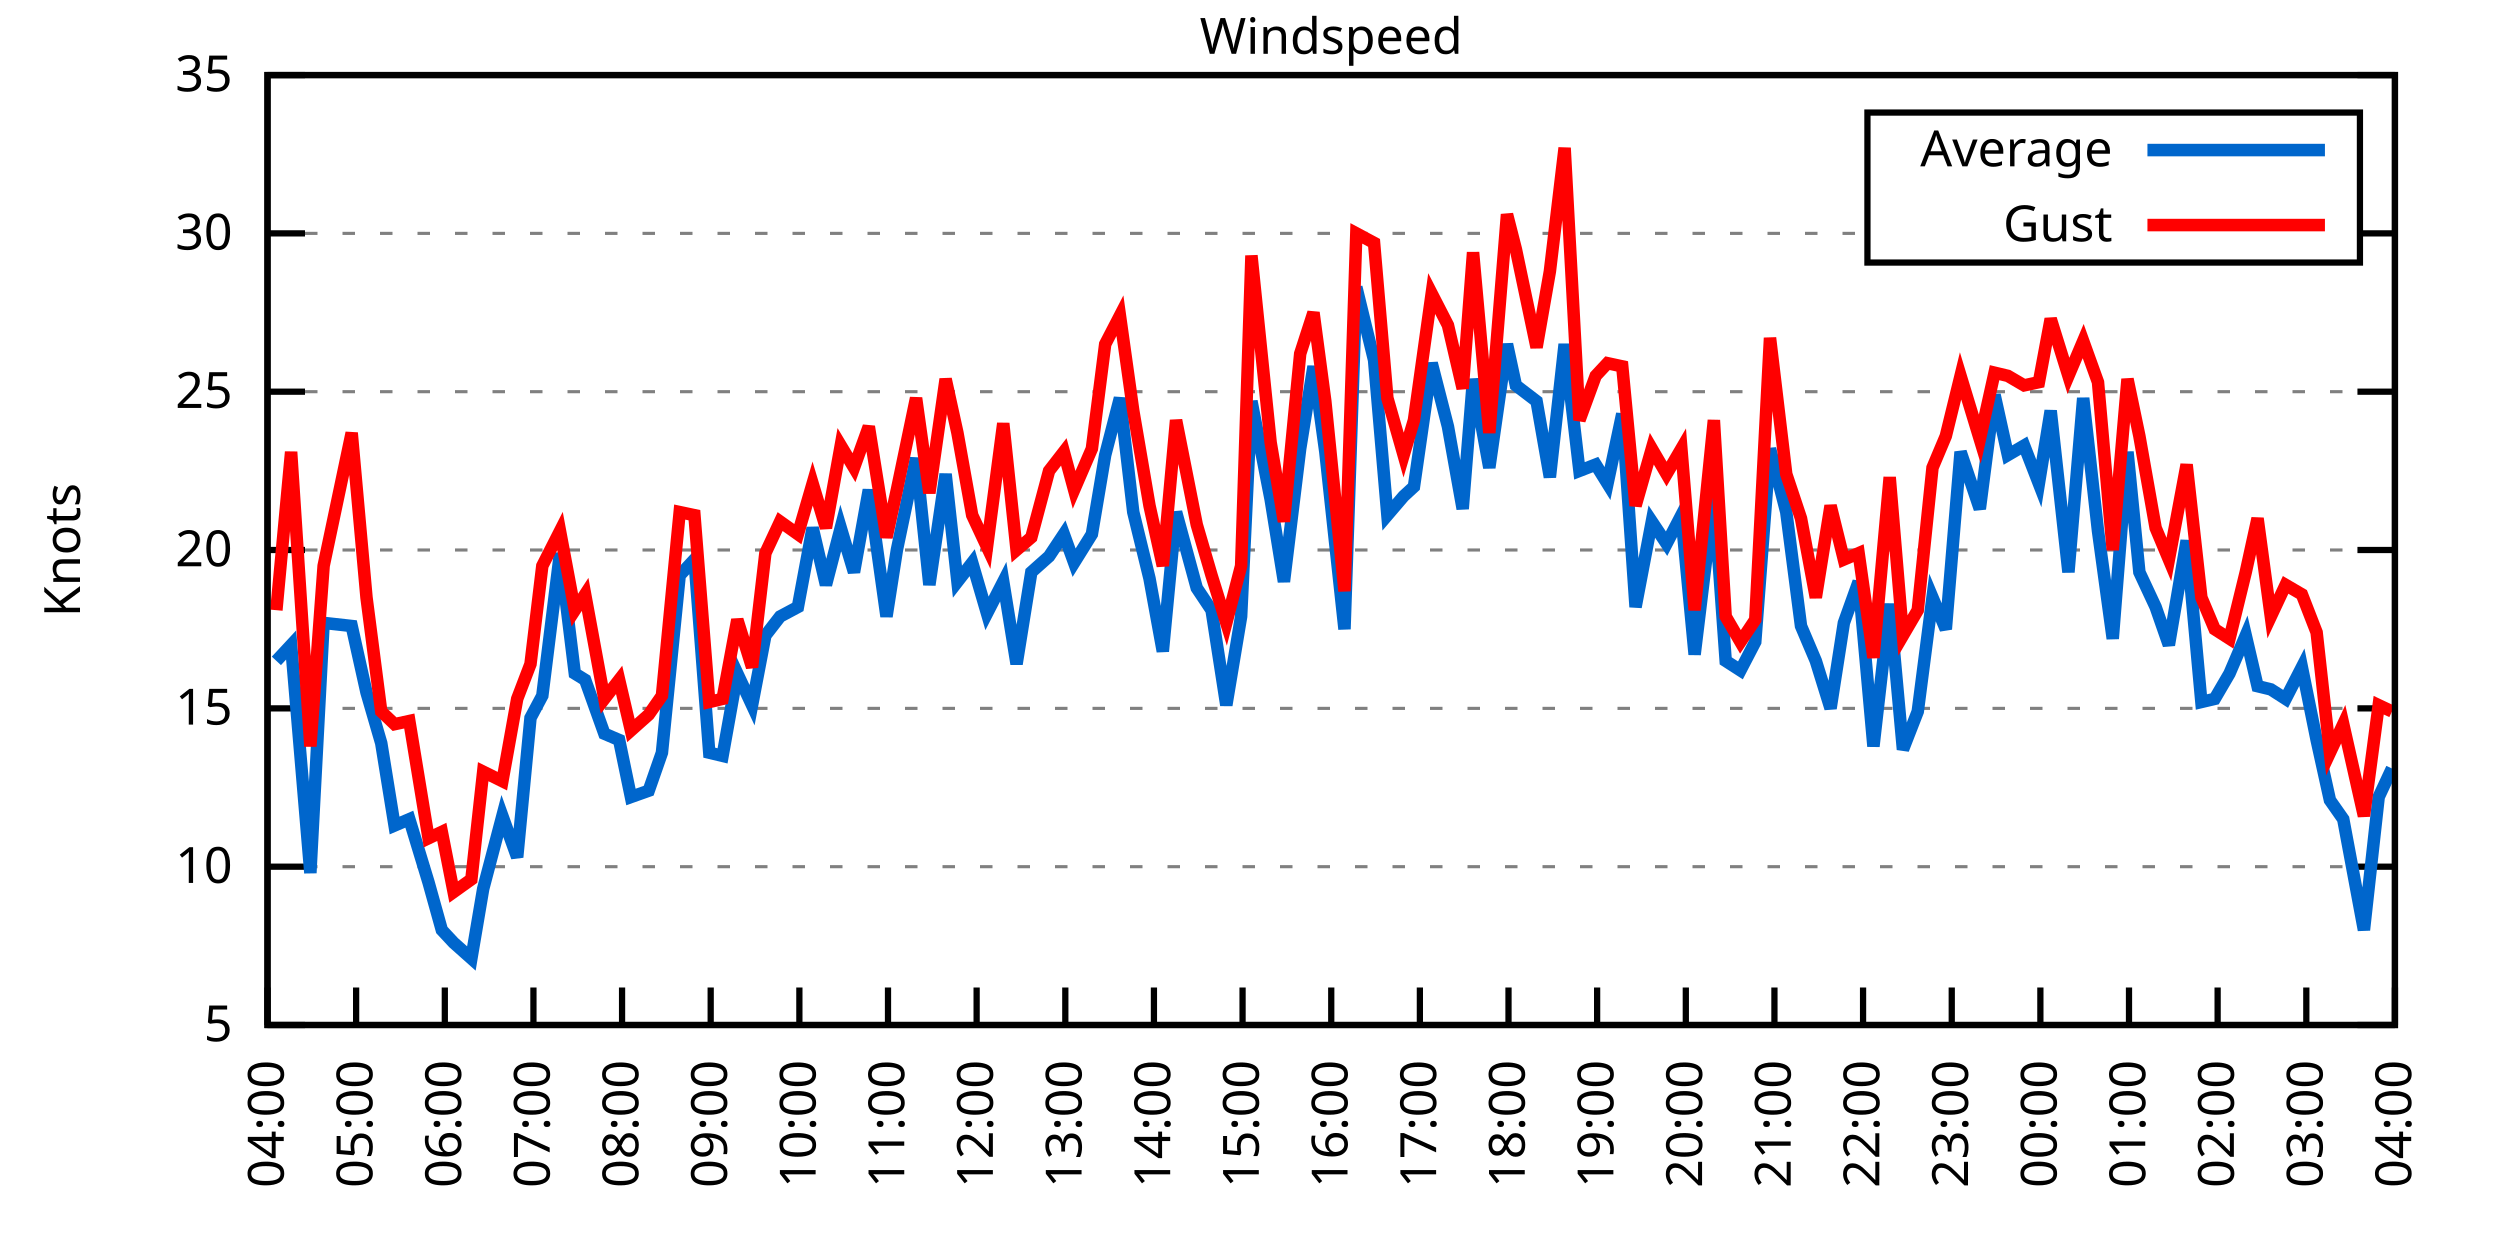
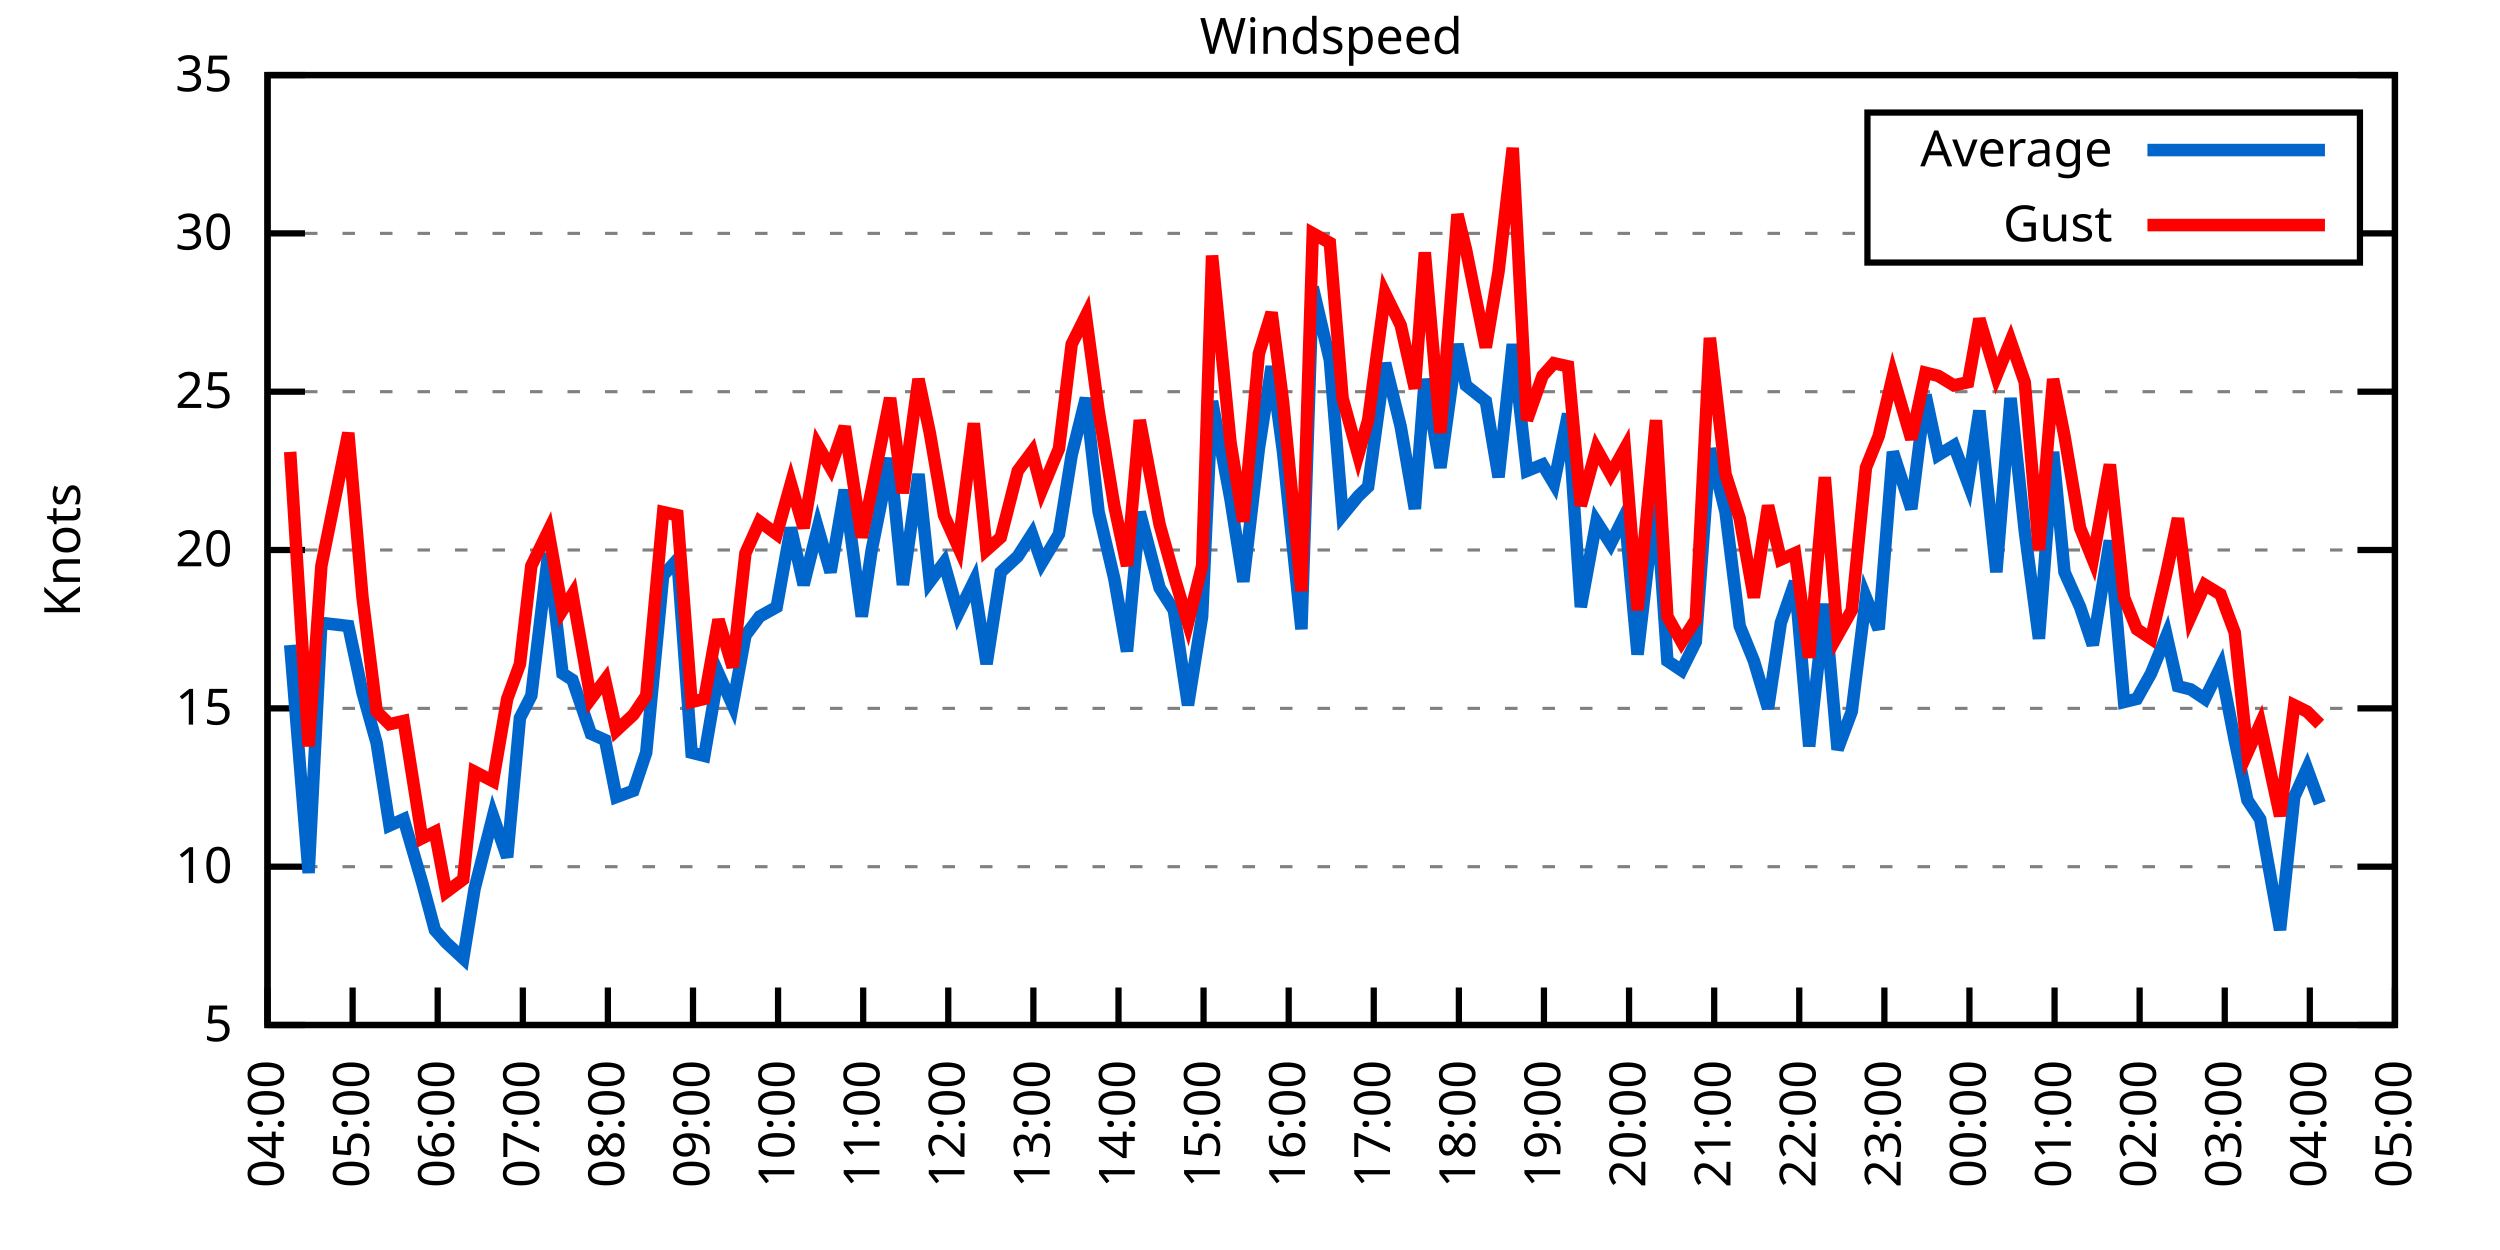
<svg xmlns="http://www.w3.org/2000/svg" xmlns:xlink="http://www.w3.org/1999/xlink" width="400" height="200" viewBox="0 0 400 200">
  <g id="gnuplot_canvas">
    <rect x="0" y="0" width="400" height="200" fill="none" />
    <defs>
      <circle id="gpDot" r="0.5" stroke-width="0.5" stroke="currentColor" />
      <path id="gpPt0" stroke-width="0.333" stroke="currentColor" d="M-1,0 h2 M0,-1 v2" />
      <path id="gpPt1" stroke-width="0.333" stroke="currentColor" d="M-1,-1 L1,1 M1,-1 L-1,1" />
      <path id="gpPt2" stroke-width="0.333" stroke="currentColor" d="M-1,0 L1,0 M0,-1 L0,1 M-1,-1 L1,1 M-1,1 L1,-1" />
      <rect id="gpPt3" stroke-width="0.333" stroke="currentColor" x="-1" y="-1" width="2" height="2" />
      <rect id="gpPt4" stroke-width="0.333" stroke="currentColor" fill="currentColor" x="-1" y="-1" width="2" height="2" />
      <circle id="gpPt5" stroke-width="0.333" stroke="currentColor" cx="0" cy="0" r="1" />
      <use xlink:href="#gpPt5" id="gpPt6" fill="currentColor" stroke="none" />
      <path id="gpPt7" stroke-width="0.333" stroke="currentColor" d="M0,-1.33 L-1.33,0.67 L1.33,0.67 z" />
      <use xlink:href="#gpPt7" id="gpPt8" fill="currentColor" stroke="none" />
      <use xlink:href="#gpPt7" id="gpPt9" stroke="currentColor" transform="rotate(180)" />
      <use xlink:href="#gpPt9" id="gpPt10" fill="currentColor" stroke="none" />
      <use xlink:href="#gpPt3" id="gpPt11" stroke="currentColor" transform="rotate(45)" />
      <use xlink:href="#gpPt11" id="gpPt12" fill="currentColor" stroke="none" />
      <path id="gpPt13" stroke-width="0.333" stroke="currentColor" d="M0,1.330 L1.265,0.411 L0.782,-1.067 L-0.782,-1.076 L-1.265,0.411 z" />
      <use xlink:href="#gpPt13" id="gpPt14" fill="currentColor" stroke="none" />
      <filter id="textbox" filterUnits="objectBoundingBox" x="0" y="0" height="1" width="1">
        <feFlood flood-color="white" flood-opacity="1" result="bgnd" />
        <feComposite in="SourceGraphic" in2="bgnd" operator="atop" />
      </filter>
      <filter id="greybox" filterUnits="objectBoundingBox" x="0" y="0" height="1" width="1">
        <feFlood flood-color="lightgrey" flood-opacity="1" result="grey" />
        <feComposite in="SourceGraphic" in2="grey" operator="atop" />
      </filter>
    </defs>
    <g fill="none" color="white" stroke="currentColor" stroke-width="1.00" stroke-linecap="butt" stroke-linejoin="miter">
</g>
    <g fill="none" color="black" stroke="currentColor" stroke-width="1.00" stroke-linecap="butt" stroke-linejoin="miter">
      <g stroke="none" shape-rendering="crispEdges">
        <polygon fill="rgb(255, 255, 255)" points="42.80,164.00 383.18,164.00 383.18,12.02 42.80,12.02 " />
      </g>
    </g>
    <g fill="none" color="black" stroke="currentColor" stroke-width="1.00" stroke-linecap="butt" stroke-linejoin="miter">
</g>
    <g fill="none" color="black" stroke="black" stroke-width="0.50" stroke-linecap="butt" stroke-linejoin="miter">
</g>
    <g fill="none" color="gray" stroke="currentColor" stroke-width="0.50" stroke-linecap="butt" stroke-linejoin="miter">
      <path stroke="gray" stroke-dasharray="2,4" class="gridline" d="M42.80,164.00 L383.19,164.00  " />
    </g>
    <g fill="none" color="gray" stroke="gray" stroke-width="1.00" stroke-linecap="butt" stroke-linejoin="miter">
</g>
    <g fill="none" color="black" stroke="currentColor" stroke-width="1.00" stroke-linecap="butt" stroke-linejoin="miter">
      <path stroke="black" d="M42.80,164.00 L48.80,164.00 M383.19,164.00 L377.19,164.00  " />
      <g transform="translate(37.20,166.60)" stroke="none" fill="black" font-family="Sans" font-size="8.00" text-anchor="end">
        <text>
          <tspan font-family="Sans"> 5</tspan>
        </text>
      </g>
    </g>
    <g fill="none" color="black" stroke="currentColor" stroke-width="1.00" stroke-linecap="butt" stroke-linejoin="miter">
</g>
    <g fill="none" color="black" stroke="black" stroke-width="0.50" stroke-linecap="butt" stroke-linejoin="miter">
</g>
    <g fill="none" color="gray" stroke="currentColor" stroke-width="0.50" stroke-linecap="butt" stroke-linejoin="miter">
      <path stroke="gray" stroke-dasharray="2,4" class="gridline" d="M42.80,138.67 L383.19,138.67  " />
    </g>
    <g fill="none" color="gray" stroke="gray" stroke-width="1.00" stroke-linecap="butt" stroke-linejoin="miter">
</g>
    <g fill="none" color="black" stroke="currentColor" stroke-width="1.00" stroke-linecap="butt" stroke-linejoin="miter">
      <path stroke="black" d="M42.80,138.67 L48.80,138.67 M383.19,138.67 L377.19,138.67  " />
      <g transform="translate(37.20,141.27)" stroke="none" fill="black" font-family="Sans" font-size="8.00" text-anchor="end">
        <text>
          <tspan font-family="Sans"> 10</tspan>
        </text>
      </g>
    </g>
    <g fill="none" color="black" stroke="currentColor" stroke-width="1.00" stroke-linecap="butt" stroke-linejoin="miter">
</g>
    <g fill="none" color="black" stroke="black" stroke-width="0.50" stroke-linecap="butt" stroke-linejoin="miter">
</g>
    <g fill="none" color="gray" stroke="currentColor" stroke-width="0.50" stroke-linecap="butt" stroke-linejoin="miter">
      <path stroke="gray" stroke-dasharray="2,4" class="gridline" d="M42.80,113.34 L383.19,113.34  " />
    </g>
    <g fill="none" color="gray" stroke="gray" stroke-width="1.00" stroke-linecap="butt" stroke-linejoin="miter">
</g>
    <g fill="none" color="black" stroke="currentColor" stroke-width="1.00" stroke-linecap="butt" stroke-linejoin="miter">
      <path stroke="black" d="M42.80,113.34 L48.80,113.34 M383.19,113.34 L377.19,113.34  " />
      <g transform="translate(37.20,115.94)" stroke="none" fill="black" font-family="Sans" font-size="8.00" text-anchor="end">
        <text>
          <tspan font-family="Sans"> 15</tspan>
        </text>
      </g>
    </g>
    <g fill="none" color="black" stroke="currentColor" stroke-width="1.00" stroke-linecap="butt" stroke-linejoin="miter">
</g>
    <g fill="none" color="black" stroke="black" stroke-width="0.50" stroke-linecap="butt" stroke-linejoin="miter">
</g>
    <g fill="none" color="gray" stroke="currentColor" stroke-width="0.50" stroke-linecap="butt" stroke-linejoin="miter">
      <path stroke="gray" stroke-dasharray="2,4" class="gridline" d="M42.80,88.00 L383.19,88.00  " />
    </g>
    <g fill="none" color="gray" stroke="gray" stroke-width="1.00" stroke-linecap="butt" stroke-linejoin="miter">
</g>
    <g fill="none" color="black" stroke="currentColor" stroke-width="1.00" stroke-linecap="butt" stroke-linejoin="miter">
      <path stroke="black" d="M42.80,88.00 L48.80,88.00 M383.19,88.00 L377.19,88.00  " />
      <g transform="translate(37.20,90.60)" stroke="none" fill="black" font-family="Sans" font-size="8.00" text-anchor="end">
        <text>
          <tspan font-family="Sans"> 20</tspan>
        </text>
      </g>
    </g>
    <g fill="none" color="black" stroke="currentColor" stroke-width="1.00" stroke-linecap="butt" stroke-linejoin="miter">
</g>
    <g fill="none" color="black" stroke="black" stroke-width="0.50" stroke-linecap="butt" stroke-linejoin="miter">
</g>
    <g fill="none" color="gray" stroke="currentColor" stroke-width="0.50" stroke-linecap="butt" stroke-linejoin="miter">
      <path stroke="gray" stroke-dasharray="2,4" class="gridline" d="M42.80,62.67 L383.19,62.67  " />
    </g>
    <g fill="none" color="gray" stroke="gray" stroke-width="1.00" stroke-linecap="butt" stroke-linejoin="miter">
</g>
    <g fill="none" color="black" stroke="currentColor" stroke-width="1.00" stroke-linecap="butt" stroke-linejoin="miter">
      <path stroke="black" d="M42.80,62.67 L48.80,62.67 M383.19,62.67 L377.19,62.67  " />
      <g transform="translate(37.20,65.27)" stroke="none" fill="black" font-family="Sans" font-size="8.00" text-anchor="end">
        <text>
          <tspan font-family="Sans"> 25</tspan>
        </text>
      </g>
    </g>
    <g fill="none" color="black" stroke="currentColor" stroke-width="1.00" stroke-linecap="butt" stroke-linejoin="miter">
</g>
    <g fill="none" color="black" stroke="black" stroke-width="0.50" stroke-linecap="butt" stroke-linejoin="miter">
</g>
    <g fill="none" color="gray" stroke="currentColor" stroke-width="0.50" stroke-linecap="butt" stroke-linejoin="miter">
      <path stroke="gray" stroke-dasharray="2,4" class="gridline" d="M42.80,37.34 L298.79,37.34 M377.59,37.34 L383.19,37.34  " />
    </g>
    <g fill="none" color="gray" stroke="gray" stroke-width="1.00" stroke-linecap="butt" stroke-linejoin="miter">
</g>
    <g fill="none" color="black" stroke="currentColor" stroke-width="1.00" stroke-linecap="butt" stroke-linejoin="miter">
      <path stroke="black" d="M42.80,37.34 L48.80,37.34 M383.19,37.34 L377.19,37.34  " />
      <g transform="translate(37.20,39.94)" stroke="none" fill="black" font-family="Sans" font-size="8.00" text-anchor="end">
        <text>
          <tspan font-family="Sans"> 30</tspan>
        </text>
      </g>
    </g>
    <g fill="none" color="black" stroke="currentColor" stroke-width="1.00" stroke-linecap="butt" stroke-linejoin="miter">
</g>
    <g fill="none" color="black" stroke="black" stroke-width="0.50" stroke-linecap="butt" stroke-linejoin="miter">
</g>
    <g fill="none" color="gray" stroke="currentColor" stroke-width="0.50" stroke-linecap="butt" stroke-linejoin="miter">
      <path stroke="gray" stroke-dasharray="2,4" class="gridline" d="M42.80,12.01 L383.19,12.01  " />
    </g>
    <g fill="none" color="gray" stroke="gray" stroke-width="1.00" stroke-linecap="butt" stroke-linejoin="miter">
</g>
    <g fill="none" color="black" stroke="currentColor" stroke-width="1.00" stroke-linecap="butt" stroke-linejoin="miter">
      <path stroke="black" d="M42.80,12.01 L48.80,12.01 M383.19,12.01 L377.19,12.01  " />
      <g transform="translate(37.20,14.61)" stroke="none" fill="black" font-family="Sans" font-size="8.00" text-anchor="end">
        <text>
          <tspan font-family="Sans"> 35</tspan>
        </text>
      </g>
    </g>
    <g fill="none" color="black" stroke="currentColor" stroke-width="1.00" stroke-linecap="butt" stroke-linejoin="miter">
      <path stroke="black" d="M42.80,164.00 L42.80,158.00  " />
      <g transform="translate(45.40,169.60) rotate(270.00)" stroke="none" fill="black" font-family="Sans" font-size="8.00" text-anchor="end">
        <text>
          <tspan font-family="Sans">04:00</tspan>
        </text>
      </g>
    </g>
    <g fill="none" color="black" stroke="currentColor" stroke-width="1.00" stroke-linecap="butt" stroke-linejoin="miter">
-       <path stroke="black" d="M56.98,164.00 L56.98,158.00  " />
-       <g transform="translate(59.58,169.60) rotate(270.00)" stroke="none" fill="black" font-family="Sans" font-size="8.00" text-anchor="end">
+       <path stroke="black" d="M56.42,164.00 L56.42,158.00  " />
+       <g transform="translate(59.02,169.60) rotate(270.00)" stroke="none" fill="black" font-family="Sans" font-size="8.00" text-anchor="end">
        <text>
          <tspan font-family="Sans">05:00</tspan>
        </text>
      </g>
    </g>
    <g fill="none" color="black" stroke="currentColor" stroke-width="1.00" stroke-linecap="butt" stroke-linejoin="miter">
-       <path stroke="black" d="M71.17,164.00 L71.17,158.00  " />
-       <g transform="translate(73.77,169.60) rotate(270.00)" stroke="none" fill="black" font-family="Sans" font-size="8.00" text-anchor="end">
+       <path stroke="black" d="M70.03,164.00 L70.03,158.00  " />
+       <g transform="translate(72.63,169.60) rotate(270.00)" stroke="none" fill="black" font-family="Sans" font-size="8.00" text-anchor="end">
        <text>
          <tspan font-family="Sans">06:00</tspan>
        </text>
      </g>
    </g>
    <g fill="none" color="black" stroke="currentColor" stroke-width="1.00" stroke-linecap="butt" stroke-linejoin="miter">
-       <path stroke="black" d="M85.35,164.00 L85.35,158.00  " />
-       <g transform="translate(87.95,169.60) rotate(270.00)" stroke="none" fill="black" font-family="Sans" font-size="8.00" text-anchor="end">
+       <path stroke="black" d="M83.65,164.00 L83.65,158.00  " />
+       <g transform="translate(86.25,169.60) rotate(270.00)" stroke="none" fill="black" font-family="Sans" font-size="8.00" text-anchor="end">
        <text>
          <tspan font-family="Sans">07:00</tspan>
        </text>
      </g>
    </g>
    <g fill="none" color="black" stroke="currentColor" stroke-width="1.00" stroke-linecap="butt" stroke-linejoin="miter">
-       <path stroke="black" d="M99.53,164.00 L99.53,158.00  " />
-       <g transform="translate(102.13,169.60) rotate(270.00)" stroke="none" fill="black" font-family="Sans" font-size="8.00" text-anchor="end">
+       <path stroke="black" d="M97.26,164.00 L97.26,158.00  " />
+       <g transform="translate(99.86,169.60) rotate(270.00)" stroke="none" fill="black" font-family="Sans" font-size="8.00" text-anchor="end">
        <text>
          <tspan font-family="Sans">08:00</tspan>
        </text>
      </g>
    </g>
    <g fill="none" color="black" stroke="currentColor" stroke-width="1.00" stroke-linecap="butt" stroke-linejoin="miter">
-       <path stroke="black" d="M113.71,164.00 L113.71,158.00  " />
-       <g transform="translate(116.31,169.60) rotate(270.00)" stroke="none" fill="black" font-family="Sans" font-size="8.00" text-anchor="end">
+       <path stroke="black" d="M110.88,164.00 L110.88,158.00  " />
+       <g transform="translate(113.48,169.60) rotate(270.00)" stroke="none" fill="black" font-family="Sans" font-size="8.00" text-anchor="end">
        <text>
          <tspan font-family="Sans">09:00</tspan>
        </text>
      </g>
    </g>
    <g fill="none" color="black" stroke="currentColor" stroke-width="1.00" stroke-linecap="butt" stroke-linejoin="miter">
-       <path stroke="black" d="M127.90,164.00 L127.90,158.00  " />
-       <g transform="translate(130.50,169.60) rotate(270.00)" stroke="none" fill="black" font-family="Sans" font-size="8.00" text-anchor="end">
+       <path stroke="black" d="M124.49,164.00 L124.49,158.00  " />
+       <g transform="translate(127.09,169.60) rotate(270.00)" stroke="none" fill="black" font-family="Sans" font-size="8.00" text-anchor="end">
        <text>
          <tspan font-family="Sans">10:00</tspan>
        </text>
      </g>
    </g>
    <g fill="none" color="black" stroke="currentColor" stroke-width="1.00" stroke-linecap="butt" stroke-linejoin="miter">
-       <path stroke="black" d="M142.08,164.00 L142.08,158.00  " />
-       <g transform="translate(144.68,169.60) rotate(270.00)" stroke="none" fill="black" font-family="Sans" font-size="8.00" text-anchor="end">
+       <path stroke="black" d="M138.11,164.00 L138.11,158.00  " />
+       <g transform="translate(140.71,169.60) rotate(270.00)" stroke="none" fill="black" font-family="Sans" font-size="8.00" text-anchor="end">
        <text>
          <tspan font-family="Sans">11:00</tspan>
        </text>
      </g>
    </g>
    <g fill="none" color="black" stroke="currentColor" stroke-width="1.00" stroke-linecap="butt" stroke-linejoin="miter">
-       <path stroke="black" d="M156.26,164.00 L156.26,158.00  " />
-       <g transform="translate(158.86,169.60) rotate(270.00)" stroke="none" fill="black" font-family="Sans" font-size="8.00" text-anchor="end">
+       <path stroke="black" d="M151.72,164.00 L151.72,158.00  " />
+       <g transform="translate(154.32,169.60) rotate(270.00)" stroke="none" fill="black" font-family="Sans" font-size="8.00" text-anchor="end">
        <text>
          <tspan font-family="Sans">12:00</tspan>
        </text>
      </g>
    </g>
    <g fill="none" color="black" stroke="currentColor" stroke-width="1.00" stroke-linecap="butt" stroke-linejoin="miter">
-       <path stroke="black" d="M170.45,164.00 L170.45,158.00  " />
-       <g transform="translate(173.05,169.60) rotate(270.00)" stroke="none" fill="black" font-family="Sans" font-size="8.00" text-anchor="end">
+       <path stroke="black" d="M165.34,164.00 L165.34,158.00  " />
+       <g transform="translate(167.94,169.60) rotate(270.00)" stroke="none" fill="black" font-family="Sans" font-size="8.00" text-anchor="end">
        <text>
          <tspan font-family="Sans">13:00</tspan>
        </text>
      </g>
    </g>
    <g fill="none" color="black" stroke="currentColor" stroke-width="1.00" stroke-linecap="butt" stroke-linejoin="miter">
-       <path stroke="black" d="M184.63,164.00 L184.63,158.00  " />
-       <g transform="translate(187.23,169.60) rotate(270.00)" stroke="none" fill="black" font-family="Sans" font-size="8.00" text-anchor="end">
+       <path stroke="black" d="M178.96,164.00 L178.96,158.00  " />
+       <g transform="translate(181.56,169.60) rotate(270.00)" stroke="none" fill="black" font-family="Sans" font-size="8.00" text-anchor="end">
        <text>
          <tspan font-family="Sans">14:00</tspan>
        </text>
      </g>
    </g>
    <g fill="none" color="black" stroke="currentColor" stroke-width="1.00" stroke-linecap="butt" stroke-linejoin="miter">
-       <path stroke="black" d="M198.81,164.00 L198.81,158.00  " />
-       <g transform="translate(201.41,169.60) rotate(270.00)" stroke="none" fill="black" font-family="Sans" font-size="8.00" text-anchor="end">
+       <path stroke="black" d="M192.57,164.00 L192.57,158.00  " />
+       <g transform="translate(195.17,169.60) rotate(270.00)" stroke="none" fill="black" font-family="Sans" font-size="8.00" text-anchor="end">
        <text>
          <tspan font-family="Sans">15:00</tspan>
        </text>
      </g>
    </g>
    <g fill="none" color="black" stroke="currentColor" stroke-width="1.00" stroke-linecap="butt" stroke-linejoin="miter">
-       <path stroke="black" d="M213.00,164.00 L213.00,158.00  " />
-       <g transform="translate(215.60,169.60) rotate(270.00)" stroke="none" fill="black" font-family="Sans" font-size="8.00" text-anchor="end">
+       <path stroke="black" d="M206.19,164.00 L206.19,158.00  " />
+       <g transform="translate(208.79,169.60) rotate(270.00)" stroke="none" fill="black" font-family="Sans" font-size="8.00" text-anchor="end">
        <text>
          <tspan font-family="Sans">16:00</tspan>
        </text>
      </g>
    </g>
    <g fill="none" color="black" stroke="currentColor" stroke-width="1.00" stroke-linecap="butt" stroke-linejoin="miter">
-       <path stroke="black" d="M227.18,164.00 L227.18,158.00  " />
-       <g transform="translate(229.78,169.60) rotate(270.00)" stroke="none" fill="black" font-family="Sans" font-size="8.00" text-anchor="end">
+       <path stroke="black" d="M219.80,164.00 L219.80,158.00  " />
+       <g transform="translate(222.40,169.60) rotate(270.00)" stroke="none" fill="black" font-family="Sans" font-size="8.00" text-anchor="end">
        <text>
          <tspan font-family="Sans">17:00</tspan>
        </text>
      </g>
    </g>
    <g fill="none" color="black" stroke="currentColor" stroke-width="1.00" stroke-linecap="butt" stroke-linejoin="miter">
-       <path stroke="black" d="M241.36,164.00 L241.36,158.00  " />
-       <g transform="translate(243.96,169.60) rotate(270.00)" stroke="none" fill="black" font-family="Sans" font-size="8.00" text-anchor="end">
+       <path stroke="black" d="M233.42,164.00 L233.42,158.00  " />
+       <g transform="translate(236.02,169.60) rotate(270.00)" stroke="none" fill="black" font-family="Sans" font-size="8.00" text-anchor="end">
        <text>
          <tspan font-family="Sans">18:00</tspan>
        </text>
      </g>
    </g>
    <g fill="none" color="black" stroke="currentColor" stroke-width="1.00" stroke-linecap="butt" stroke-linejoin="miter">
-       <path stroke="black" d="M255.54,164.00 L255.54,158.00  " />
-       <g transform="translate(258.14,169.60) rotate(270.00)" stroke="none" fill="black" font-family="Sans" font-size="8.00" text-anchor="end">
+       <path stroke="black" d="M247.03,164.00 L247.03,158.00  " />
+       <g transform="translate(249.63,169.60) rotate(270.00)" stroke="none" fill="black" font-family="Sans" font-size="8.00" text-anchor="end">
        <text>
          <tspan font-family="Sans">19:00</tspan>
        </text>
      </g>
    </g>
    <g fill="none" color="black" stroke="currentColor" stroke-width="1.00" stroke-linecap="butt" stroke-linejoin="miter">
-       <path stroke="black" d="M269.73,164.00 L269.73,158.00  " />
-       <g transform="translate(272.33,169.60) rotate(270.00)" stroke="none" fill="black" font-family="Sans" font-size="8.00" text-anchor="end">
+       <path stroke="black" d="M260.65,164.00 L260.65,158.00  " />
+       <g transform="translate(263.25,169.60) rotate(270.00)" stroke="none" fill="black" font-family="Sans" font-size="8.00" text-anchor="end">
        <text>
          <tspan font-family="Sans">20:00</tspan>
        </text>
      </g>
    </g>
    <g fill="none" color="black" stroke="currentColor" stroke-width="1.00" stroke-linecap="butt" stroke-linejoin="miter">
-       <path stroke="black" d="M283.91,164.00 L283.91,158.00  " />
-       <g transform="translate(286.51,169.60) rotate(270.00)" stroke="none" fill="black" font-family="Sans" font-size="8.00" text-anchor="end">
+       <path stroke="black" d="M274.27,164.00 L274.27,158.00  " />
+       <g transform="translate(276.87,169.60) rotate(270.00)" stroke="none" fill="black" font-family="Sans" font-size="8.00" text-anchor="end">
        <text>
          <tspan font-family="Sans">21:00</tspan>
        </text>
      </g>
    </g>
    <g fill="none" color="black" stroke="currentColor" stroke-width="1.00" stroke-linecap="butt" stroke-linejoin="miter">
-       <path stroke="black" d="M298.09,164.00 L298.09,158.00  " />
-       <g transform="translate(300.69,169.60) rotate(270.00)" stroke="none" fill="black" font-family="Sans" font-size="8.00" text-anchor="end">
+       <path stroke="black" d="M287.88,164.00 L287.88,158.00  " />
+       <g transform="translate(290.48,169.60) rotate(270.00)" stroke="none" fill="black" font-family="Sans" font-size="8.00" text-anchor="end">
        <text>
          <tspan font-family="Sans">22:00</tspan>
        </text>
      </g>
    </g>
    <g fill="none" color="black" stroke="currentColor" stroke-width="1.00" stroke-linecap="butt" stroke-linejoin="miter">
-       <path stroke="black" d="M312.28,164.00 L312.28,158.00  " />
-       <g transform="translate(314.88,169.60) rotate(270.00)" stroke="none" fill="black" font-family="Sans" font-size="8.00" text-anchor="end">
+       <path stroke="black" d="M301.50,164.00 L301.50,158.00  " />
+       <g transform="translate(304.10,169.60) rotate(270.00)" stroke="none" fill="black" font-family="Sans" font-size="8.00" text-anchor="end">
        <text>
          <tspan font-family="Sans">23:00</tspan>
        </text>
      </g>
    </g>
    <g fill="none" color="black" stroke="currentColor" stroke-width="1.00" stroke-linecap="butt" stroke-linejoin="miter">
-       <path stroke="black" d="M326.46,164.00 L326.46,158.00  " />
-       <g transform="translate(329.06,169.60) rotate(270.00)" stroke="none" fill="black" font-family="Sans" font-size="8.00" text-anchor="end">
+       <path stroke="black" d="M315.11,164.00 L315.11,158.00  " />
+       <g transform="translate(317.71,169.60) rotate(270.00)" stroke="none" fill="black" font-family="Sans" font-size="8.00" text-anchor="end">
        <text>
          <tspan font-family="Sans">00:00</tspan>
        </text>
      </g>
    </g>
    <g fill="none" color="black" stroke="currentColor" stroke-width="1.00" stroke-linecap="butt" stroke-linejoin="miter">
-       <path stroke="black" d="M340.64,164.00 L340.64,158.00  " />
-       <g transform="translate(343.24,169.60) rotate(270.00)" stroke="none" fill="black" font-family="Sans" font-size="8.00" text-anchor="end">
+       <path stroke="black" d="M328.73,164.00 L328.73,158.00  " />
+       <g transform="translate(331.33,169.60) rotate(270.00)" stroke="none" fill="black" font-family="Sans" font-size="8.00" text-anchor="end">
        <text>
          <tspan font-family="Sans">01:00</tspan>
        </text>
      </g>
    </g>
    <g fill="none" color="black" stroke="currentColor" stroke-width="1.00" stroke-linecap="butt" stroke-linejoin="miter">
-       <path stroke="black" d="M354.82,164.00 L354.82,158.00  " />
-       <g transform="translate(357.42,169.60) rotate(270.00)" stroke="none" fill="black" font-family="Sans" font-size="8.00" text-anchor="end">
+       <path stroke="black" d="M342.34,164.00 L342.34,158.00  " />
+       <g transform="translate(344.94,169.60) rotate(270.00)" stroke="none" fill="black" font-family="Sans" font-size="8.00" text-anchor="end">
        <text>
          <tspan font-family="Sans">02:00</tspan>
        </text>
      </g>
    </g>
    <g fill="none" color="black" stroke="currentColor" stroke-width="1.00" stroke-linecap="butt" stroke-linejoin="miter">
-       <path stroke="black" d="M369.01,164.00 L369.01,158.00  " />
-       <g transform="translate(371.61,169.60) rotate(270.00)" stroke="none" fill="black" font-family="Sans" font-size="8.00" text-anchor="end">
+       <path stroke="black" d="M355.96,164.00 L355.96,158.00  " />
+       <g transform="translate(358.56,169.60) rotate(270.00)" stroke="none" fill="black" font-family="Sans" font-size="8.00" text-anchor="end">
        <text>
          <tspan font-family="Sans">03:00</tspan>
+         </text>
+       </g>
+     </g>
+     <g fill="none" color="black" stroke="currentColor" stroke-width="1.00" stroke-linecap="butt" stroke-linejoin="miter">
+       <path stroke="black" d="M369.57,164.00 L369.57,158.00  " />
+       <g transform="translate(372.17,169.60) rotate(270.00)" stroke="none" fill="black" font-family="Sans" font-size="8.00" text-anchor="end">
+         <text>
+           <tspan font-family="Sans">04:00</tspan>
        </text>
      </g>
    </g>
    <g fill="none" color="black" stroke="currentColor" stroke-width="1.00" stroke-linecap="butt" stroke-linejoin="miter">
      <path stroke="black" d="M383.19,164.00 L383.19,158.00  " />
      <g transform="translate(385.79,169.60) rotate(270.00)" stroke="none" fill="black" font-family="Sans" font-size="8.00" text-anchor="end">
        <text>
-           <tspan font-family="Sans">04:00</tspan>
+           <tspan font-family="Sans">05:00</tspan>
        </text>
      </g>
    </g>
    <g fill="none" color="black" stroke="currentColor" stroke-width="1.00" stroke-linecap="butt" stroke-linejoin="miter">
</g>
    <g fill="none" color="black" stroke="currentColor" stroke-width="1.00" stroke-linecap="butt" stroke-linejoin="miter">
      <path stroke="black" d="M42.80,12.01 L42.80,164.00 L383.19,164.00 L383.19,12.01 L42.80,12.01 Z  " />
    </g>
    <g fill="none" color="black" stroke="currentColor" stroke-width="1.00" stroke-linecap="butt" stroke-linejoin="miter">
</g>
    <g fill="none" color="black" stroke="currentColor" stroke-width="1.00" stroke-linecap="butt" stroke-linejoin="miter">
      <path stroke="black" d="M298.79,42.01 L298.79,18.01 L377.59,18.01 L377.59,42.01 L298.79,42.01 Z  " />
    </g>
    <g id="Windspeed_plot_1">
      <g fill="none" color="white" stroke="black" stroke-width="2.00" stroke-linecap="butt" stroke-linejoin="miter">
</g>
      <g fill="none" color="black" stroke="currentColor" stroke-width="2.00" stroke-linecap="butt" stroke-linejoin="miter">
        <g transform="translate(337.99,26.61)" stroke="none" fill="black" font-family="Sans" font-size="8.00" text-anchor="end">
          <text>
            <tspan font-family="Sans">Average</tspan>
          </text>
        </g>
      </g>
      <g fill="none" color="black" stroke="currentColor" stroke-width="2.00" stroke-linecap="butt" stroke-linejoin="miter">
-         <path stroke="rgb(  0, 102, 204)" d="M343.59,24.01 L371.99,24.01 M44.22,105.74 L46.58,103.20 L49.66,139.68 L51.78,99.66 L56.27,100.16 L58.64,110.80   L61.00,118.91 L63.13,132.08 L65.49,131.07 L68.57,141.20 L70.69,148.80 L72.58,150.83 L75.42,153.36 L77.31,142.21   L80.38,130.56 L82.75,137.15 L84.88,114.86 L86.77,111.31 L89.60,88.51 L91.97,107.76 L93.62,108.78 L96.70,117.39   L99.06,118.40 L100.95,127.52 L103.79,126.51 L105.91,120.43 L108.75,92.06 L111.11,89.52 L113.48,120.43 L115.61,120.94   L117.97,107.76 L120.33,112.83 L122.46,101.68 L124.82,98.64 L127.66,97.12 L130.02,84.46 L132.15,93.58 L134.52,84.46   L136.64,91.55 L139.01,78.38 L141.84,98.64 L143.50,88.00 L146.57,73.31 L148.70,93.58 L151.30,75.85 L153.19,93.07   L155.55,90.03 L157.92,98.14 L160.52,93.07 L162.65,106.24 L165.01,91.55 L167.85,89.02 L170.21,85.47 L171.86,90.03   L174.70,85.47 L176.83,72.81 L179.19,63.69 L181.32,81.93 L183.92,92.56 L186.05,104.22 L188.17,81.93 L191.48,94.08   L193.85,97.63 L196.21,112.83 L198.58,98.64 L200.23,64.19 L203.30,79.90 L205.43,93.07 L208.03,71.79 L210.16,58.62   L212.05,72.30 L215.12,100.67 L217.01,45.95 L219.85,57.61 L221.98,82.43 L224.58,79.39 L226.23,77.87 L229.07,58.11   L231.67,68.25 L234.03,81.42 L235.69,60.65 L238.29,74.83 L241.12,55.07 L242.54,61.66 L245.85,64.19 L247.98,76.35   L250.34,55.07 L252.71,75.34 L255.31,74.33 L257.20,77.37 L259.56,66.22 L261.69,97.12 L264.29,83.45 L266.65,86.99   L269.02,82.43 L271.14,104.72 L274.22,79.39 L276.11,105.74 L278.47,107.26 L280.84,102.70 L283.20,71.79 L285.80,81.93   L288.16,100.16 L290.53,105.74 L292.89,113.34 L295.02,99.66 L297.38,93.07 L299.75,119.42 L302.35,96.62 L304.47,119.92   L306.84,113.84 L309.20,95.60 L311.33,100.67 L313.69,72.30 L316.77,81.42 L319.13,63.18 L321.26,72.81 L323.86,71.29   L326.22,77.37 L328.11,65.71 L330.95,91.55 L333.31,63.69 L335.68,84.97 L338.04,102.19 L340.40,72.30 L342.30,91.55   L344.90,97.12 L347.02,103.20 L349.86,86.49 L352.22,112.32 L354.35,111.82 L356.72,107.76 L359.32,101.68 L361.21,109.79   L363.33,110.30 L365.70,111.82 L368.30,106.75 L370.66,118.40 L372.79,128.03 L374.92,131.07 L378.23,148.80 L380.59,127.52   L382.72,122.96  " />
+         <path stroke="rgb(  0, 102, 204)" d="M343.59,24.01 L371.99,24.01 M46.43,103.20 L49.38,139.68 L51.42,99.66 L55.73,100.16 L58.00,110.80 L60.27,118.91   L62.32,132.08 L64.58,131.07 L67.54,141.20 L69.58,148.80 L71.39,150.83 L74.12,153.36 L75.93,142.21 L78.88,130.56   L81.15,137.15 L83.19,114.86 L85.01,111.31 L87.73,88.51 L90.00,107.76 L91.59,108.78 L94.54,117.39 L96.81,118.40   L98.62,127.52 L101.35,126.51 L103.39,120.43 L106.11,92.06 L108.38,89.52 L110.65,120.43 L112.69,120.94 L114.96,107.76   L117.23,112.83 L119.27,101.68 L121.54,98.64 L124.27,97.12 L126.54,84.46 L128.58,93.58 L130.85,84.46 L132.89,91.55   L135.16,78.38 L137.88,98.64 L139.47,88.00 L142.42,73.31 L144.46,93.58 L146.96,75.85 L148.77,93.07 L151.04,90.03   L153.31,98.14 L155.81,93.07 L157.85,106.24 L160.12,91.55 L162.84,89.02 L165.11,85.47 L166.70,90.03 L169.43,85.47   L171.47,72.81 L173.74,63.69 L175.78,81.93 L178.28,92.56 L180.32,104.22 L182.36,81.93 L185.54,94.08 L187.81,97.63   L190.08,112.83 L192.34,98.64 L193.93,64.19 L196.88,79.90 L198.93,93.07 L201.42,71.79 L203.46,58.62 L205.28,72.30   L208.23,100.67 L210.04,45.95 L212.77,57.61 L214.81,82.43 L217.31,79.39 L218.90,77.87 L221.62,58.11 L224.11,68.25   L226.38,81.42 L227.97,60.65 L230.47,74.83 L233.19,55.07 L234.55,61.66 L237.73,64.19 L239.77,76.35 L242.04,55.07   L244.31,75.34 L246.81,74.33 L248.62,77.37 L250.89,66.22 L252.93,97.12 L255.43,83.45 L257.70,86.99 L259.97,82.43   L262.01,104.72 L264.96,79.39 L266.78,105.74 L269.05,107.26 L271.32,102.70 L273.58,71.79 L276.08,81.93 L278.35,100.16   L280.62,105.74 L282.89,113.34 L284.93,99.66 L287.20,93.07 L289.47,119.42 L291.97,96.62 L294.01,119.92 L296.28,113.84   L298.55,95.60 L300.59,100.67 L302.86,72.30 L305.81,81.42 L308.08,63.18 L310.12,72.81 L312.62,71.29 L314.89,77.37   L316.70,65.71 L319.42,91.55 L321.69,63.69 L323.96,84.97 L326.23,102.19 L328.50,72.30 L330.32,91.55 L332.81,97.12   L334.85,103.20 L337.58,86.49 L339.85,112.32 L341.89,111.82 L344.16,107.76 L346.65,101.68 L348.47,109.79 L350.51,110.30   L352.78,111.82 L355.28,106.75 L357.55,118.40 L359.59,128.03 L361.63,131.07 L364.81,148.80 L367.08,127.52 L369.12,122.96   L371.16,128.54  " />
      </g>
    </g>
    <g id="Windspeed_plot_2">
      <g fill="none" color="black" stroke="currentColor" stroke-width="2.00" stroke-linecap="butt" stroke-linejoin="miter">
        <g transform="translate(337.99,38.61)" stroke="none" fill="black" font-family="Sans" font-size="8.00" text-anchor="end">
          <text>
            <tspan font-family="Sans">Gust</tspan>
          </text>
        </g>
      </g>
      <g fill="none" color="black" stroke="currentColor" stroke-width="2.00" stroke-linecap="butt" stroke-linejoin="miter">
-         <path stroke="rgb(255,   0,   0)" d="M343.59,36.01 L371.99,36.01 M44.22,97.63 L46.58,72.30 L49.66,119.42 L51.78,90.54 L56.27,69.26 L58.64,95.60   L61.00,113.84 L63.13,115.87 L65.49,115.36 L68.57,134.11 L70.69,133.10 L72.58,142.72 L75.42,140.69 L77.31,123.47   L80.38,124.99 L82.75,111.82 L84.88,106.24 L86.77,90.54 L89.60,84.97 L91.97,97.63 L93.62,95.10 L96.70,111.82   L99.06,108.78 L100.95,116.88 L103.79,114.35 L105.91,111.31 L108.75,81.93 L111.11,82.43 L113.48,112.32 L115.61,111.82   L117.97,99.15 L120.33,106.75 L122.46,88.51 L124.82,83.45 L127.66,85.47 L130.02,77.37 L132.15,84.46 L134.52,71.29   L136.64,74.83 L139.01,68.25 L141.84,85.98 L143.50,78.38 L146.57,63.69 L148.70,78.89 L151.30,60.65 L153.19,69.26   L155.55,82.43 L157.92,87.50 L160.52,67.74 L162.65,88.00 L165.01,85.98 L167.85,75.34 L170.21,72.30 L171.86,78.38   L174.70,71.79 L176.83,55.07 L179.19,50.51 L181.32,65.71 L183.92,80.91 L186.05,90.54 L188.17,67.23 L191.48,83.95   L193.85,92.06 L196.21,99.66 L198.58,90.54 L200.23,40.89 L203.30,70.78 L205.43,83.45 L208.03,56.59 L210.16,50.01   L212.05,64.19 L215.12,94.59 L217.01,37.34 L219.85,38.86 L221.98,63.69 L224.58,72.81 L226.23,67.23 L229.07,46.97   L231.67,52.03 L234.03,62.17 L235.69,40.38 L238.29,69.26 L241.12,34.30 L242.54,39.87 L245.85,55.58 L247.98,43.42   L250.34,23.66 L252.71,67.23 L255.31,60.14 L257.20,58.11 L259.56,58.62 L261.69,80.91 L264.29,71.79 L266.65,75.85   L269.02,71.79 L271.14,97.63 L274.22,67.23 L276.11,98.64 L278.47,102.70 L280.84,99.15 L283.20,54.06 L285.80,75.85   L288.16,82.94 L290.53,95.60 L292.89,80.91 L295.02,89.52 L297.38,88.51 L299.75,105.23 L302.35,76.35 L304.47,101.68   L306.84,97.63 L309.20,74.83 L311.33,69.77 L313.69,60.14 L316.77,70.27 L319.13,59.63 L321.26,60.14 L323.86,61.66   L326.22,61.15 L328.11,51.02 L330.95,60.14 L333.31,54.57 L335.68,61.15 L338.04,88.00 L340.40,60.65 L342.30,69.77   L344.90,84.46 L347.02,89.52 L349.86,74.33 L352.22,95.60 L354.35,100.67 L356.72,102.19 L359.32,91.55 L361.21,82.94   L363.33,98.64 L365.70,93.58 L368.30,95.10 L370.66,101.18 L372.79,120.43 L374.92,115.87 L378.23,130.56 L380.59,112.83   L382.72,113.84  " />
+         <path stroke="rgb(255,   0,   0)" d="M343.59,36.01 L371.99,36.01 M46.43,72.30 L49.38,119.42 L51.42,90.54 L55.73,69.26 L58.00,95.60 L60.27,113.84   L62.32,115.87 L64.58,115.36 L67.54,134.11 L69.58,133.10 L71.39,142.72 L74.12,140.69 L75.93,123.47 L78.88,124.99   L81.15,111.82 L83.19,106.24 L85.01,90.54 L87.73,84.97 L90.00,97.63 L91.59,95.10 L94.54,111.82 L96.81,108.78   L98.62,116.88 L101.35,114.35 L103.39,111.31 L106.11,81.93 L108.38,82.43 L110.65,112.32 L112.69,111.82 L114.96,99.15   L117.23,106.75 L119.27,88.51 L121.54,83.45 L124.27,85.47 L126.54,77.37 L128.58,84.46 L130.85,71.29 L132.89,74.83   L135.16,68.25 L137.88,85.98 L139.47,78.38 L142.42,63.69 L144.46,78.89 L146.96,60.65 L148.77,69.26 L151.04,82.43   L153.31,87.50 L155.81,67.74 L157.85,88.00 L160.12,85.98 L162.84,75.34 L165.11,72.30 L166.70,78.38 L169.43,71.79   L171.47,55.07 L173.74,50.51 L175.78,65.71 L178.28,80.91 L180.32,90.54 L182.36,67.23 L185.54,83.95 L187.81,92.06   L190.08,99.66 L192.34,90.54 L193.93,40.89 L196.88,70.78 L198.93,83.45 L201.42,56.59 L203.46,50.01 L205.28,64.19   L208.23,94.59 L210.04,37.34 L212.77,38.86 L214.81,63.69 L217.31,72.81 L218.90,67.23 L221.62,46.97 L224.11,52.03   L226.38,62.17 L227.97,40.38 L230.47,69.26 L233.19,34.30 L234.55,39.87 L237.73,55.58 L239.77,43.42 L242.04,23.66   L244.31,67.23 L246.81,60.14 L248.62,58.11 L250.89,58.62 L252.93,80.91 L255.43,71.79 L257.70,75.85 L259.97,71.79   L262.01,97.63 L264.96,67.23 L266.78,98.64 L269.05,102.70 L271.32,99.15 L273.58,54.06 L276.08,75.85 L278.35,82.94   L280.62,95.60 L282.89,80.91 L284.93,89.52 L287.20,88.51 L289.47,105.23 L291.97,76.35 L294.01,101.68 L296.28,97.63   L298.55,74.83 L300.59,69.77 L302.86,60.14 L305.81,70.27 L308.08,59.63 L310.12,60.14 L312.62,61.66 L314.89,61.15   L316.70,51.02 L319.42,60.14 L321.69,54.57 L323.96,61.15 L326.23,88.00 L328.50,60.65 L330.32,69.77 L332.81,84.46   L334.85,89.52 L337.58,74.33 L339.85,95.60 L341.89,100.67 L344.16,102.19 L346.65,91.55 L348.47,82.94 L350.51,98.64   L352.78,93.58 L355.28,95.10 L357.55,101.18 L359.59,120.43 L361.63,115.87 L364.81,130.56 L367.08,112.83 L369.12,113.84   L371.16,115.87  " />
      </g>
    </g>
    <g fill="none" color="black" stroke="currentColor" stroke-width="2.00" stroke-linecap="butt" stroke-linejoin="miter">
</g>
    <g fill="none" color="black" stroke="black" stroke-width="1.00" stroke-linecap="butt" stroke-linejoin="miter">
</g>
    <g fill="none" color="black" stroke="currentColor" stroke-width="1.00" stroke-linecap="butt" stroke-linejoin="miter">
      <path stroke="black" d="M42.80,12.01 L42.80,164.00 L383.19,164.00 L383.19,12.01 L42.80,12.01 Z  " />
      <g transform="translate(12.80,88.01) rotate(270.00)" stroke="none" fill="black" font-family="Sans" font-size="8.00" text-anchor="middle">
        <text>
          <tspan font-family="Sans">Knots</tspan>
        </text>
      </g>
    </g>
    <g fill="none" color="black" stroke="currentColor" stroke-width="1.00" stroke-linecap="butt" stroke-linejoin="miter">
</g>
    <g fill="none" color="black" stroke="currentColor" stroke-width="1.00" stroke-linecap="butt" stroke-linejoin="miter">
      <g transform="translate(212.99,8.61)" stroke="none" fill="black" font-family="Sans" font-size="8.00" text-anchor="middle">
        <text>
          <tspan font-family="Sans">Windspeed</tspan>
        </text>
      </g>
    </g>
    <g fill="none" color="black" stroke="currentColor" stroke-width="1.00" stroke-linecap="butt" stroke-linejoin="miter">
</g>
  </g>
</svg>
